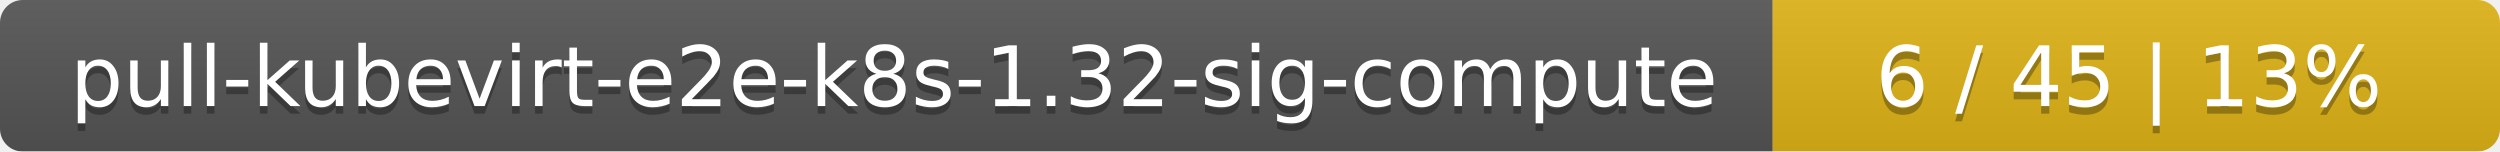
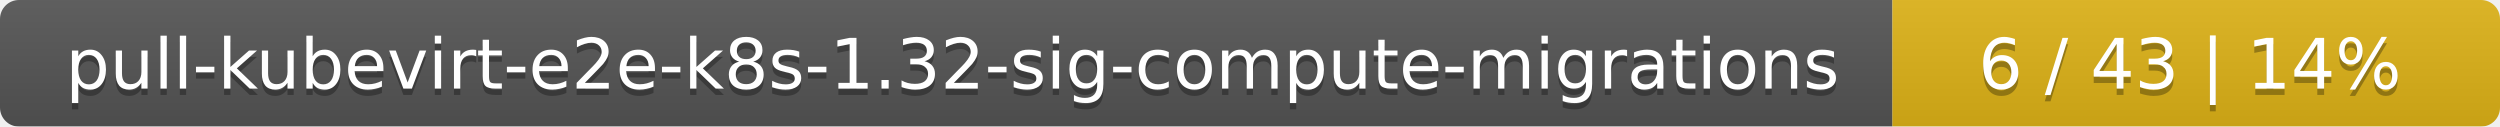
- <svg xmlns="http://www.w3.org/2000/svg" width="330" height="20">
+ <svg xmlns="http://www.w3.org/2000/svg" width="395" height="20">
  <linearGradient id="smooth" x2="0" y2="100%">
    <stop offset="0" stop-color="#bbb" stop-opacity=".1" />
    <stop offset="1" stop-opacity=".1" />
  </linearGradient>
  <mask id="round">
-     <rect width="330" height="20" rx="3" fill="#fff" />
+     <rect width="395" height="20" rx="3" fill="#fff" />
  </mask>
  <g mask="url(#round)">
-     <rect width="234" height="20" fill="#555" />
-     <rect x="234" width="96" height="20" fill="#dfb317" />
-     <rect width="330" height="20" fill="url(#smooth)" />
+     <rect width="299" height="20" fill="#555" />
+     <rect x="299" width="96" height="20" fill="#dfb317" />
+     <rect width="395" height="20" fill="url(#smooth)" />
  </g>
  <g fill="#fff" text-anchor="middle" font-family="DejaVu Sans,Verdana,Geneva,sans-serif" font-size="11">
-     <text x="118" y="15" fill="#010101" fill-opacity=".3">pull-kubevirt-e2e-k8s-1.32-sig-compute</text>
-     <text x="118" y="14">pull-kubevirt-e2e-k8s-1.32-sig-compute</text>
-     <text x="281" y="15" fill="#010101" fill-opacity=".3">6 / 45    |    13%</text>
-     <text x="281" y="14">6 / 45    |    13%</text>
+     <text x="150.5" y="15" fill="#010101" fill-opacity=".3">pull-kubevirt-e2e-k8s-1.32-sig-compute-migrations</text>
+     <text x="150.5" y="14">pull-kubevirt-e2e-k8s-1.32-sig-compute-migrations</text>
+     <text x="346" y="15" fill="#010101" fill-opacity=".3">6 / 43    |    14%</text>
+     <text x="346" y="14">6 / 43    |    14%</text>
  </g>
</svg>
